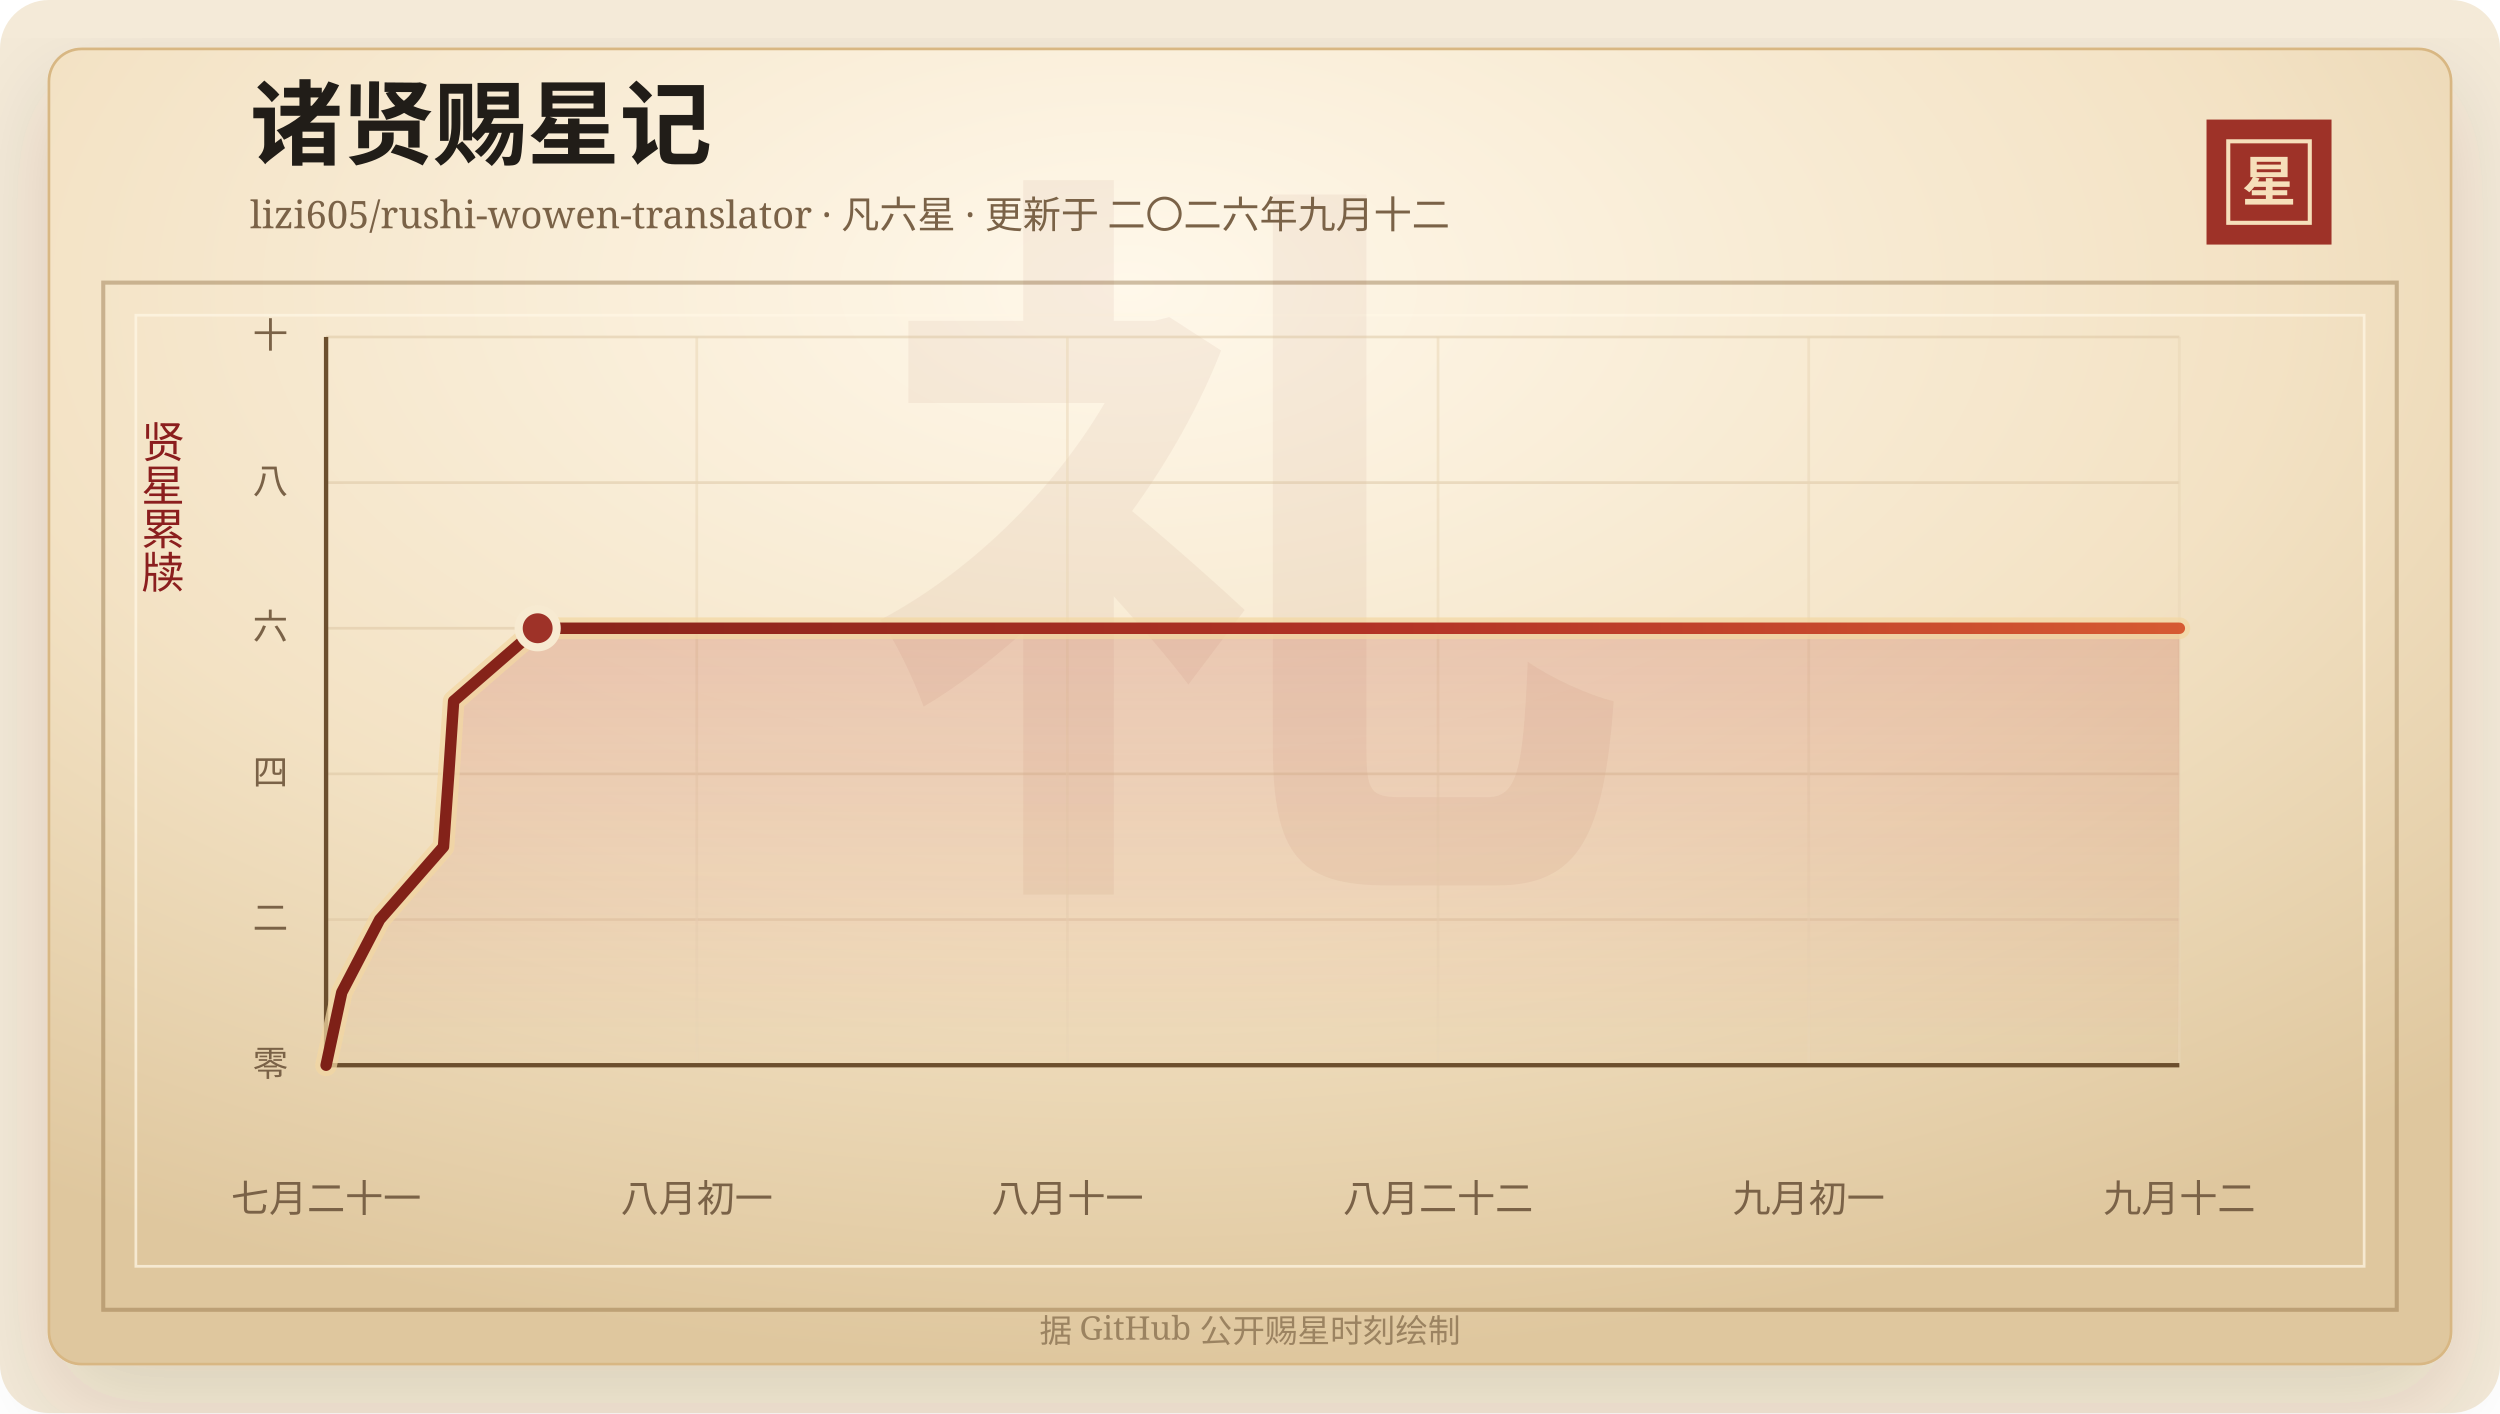
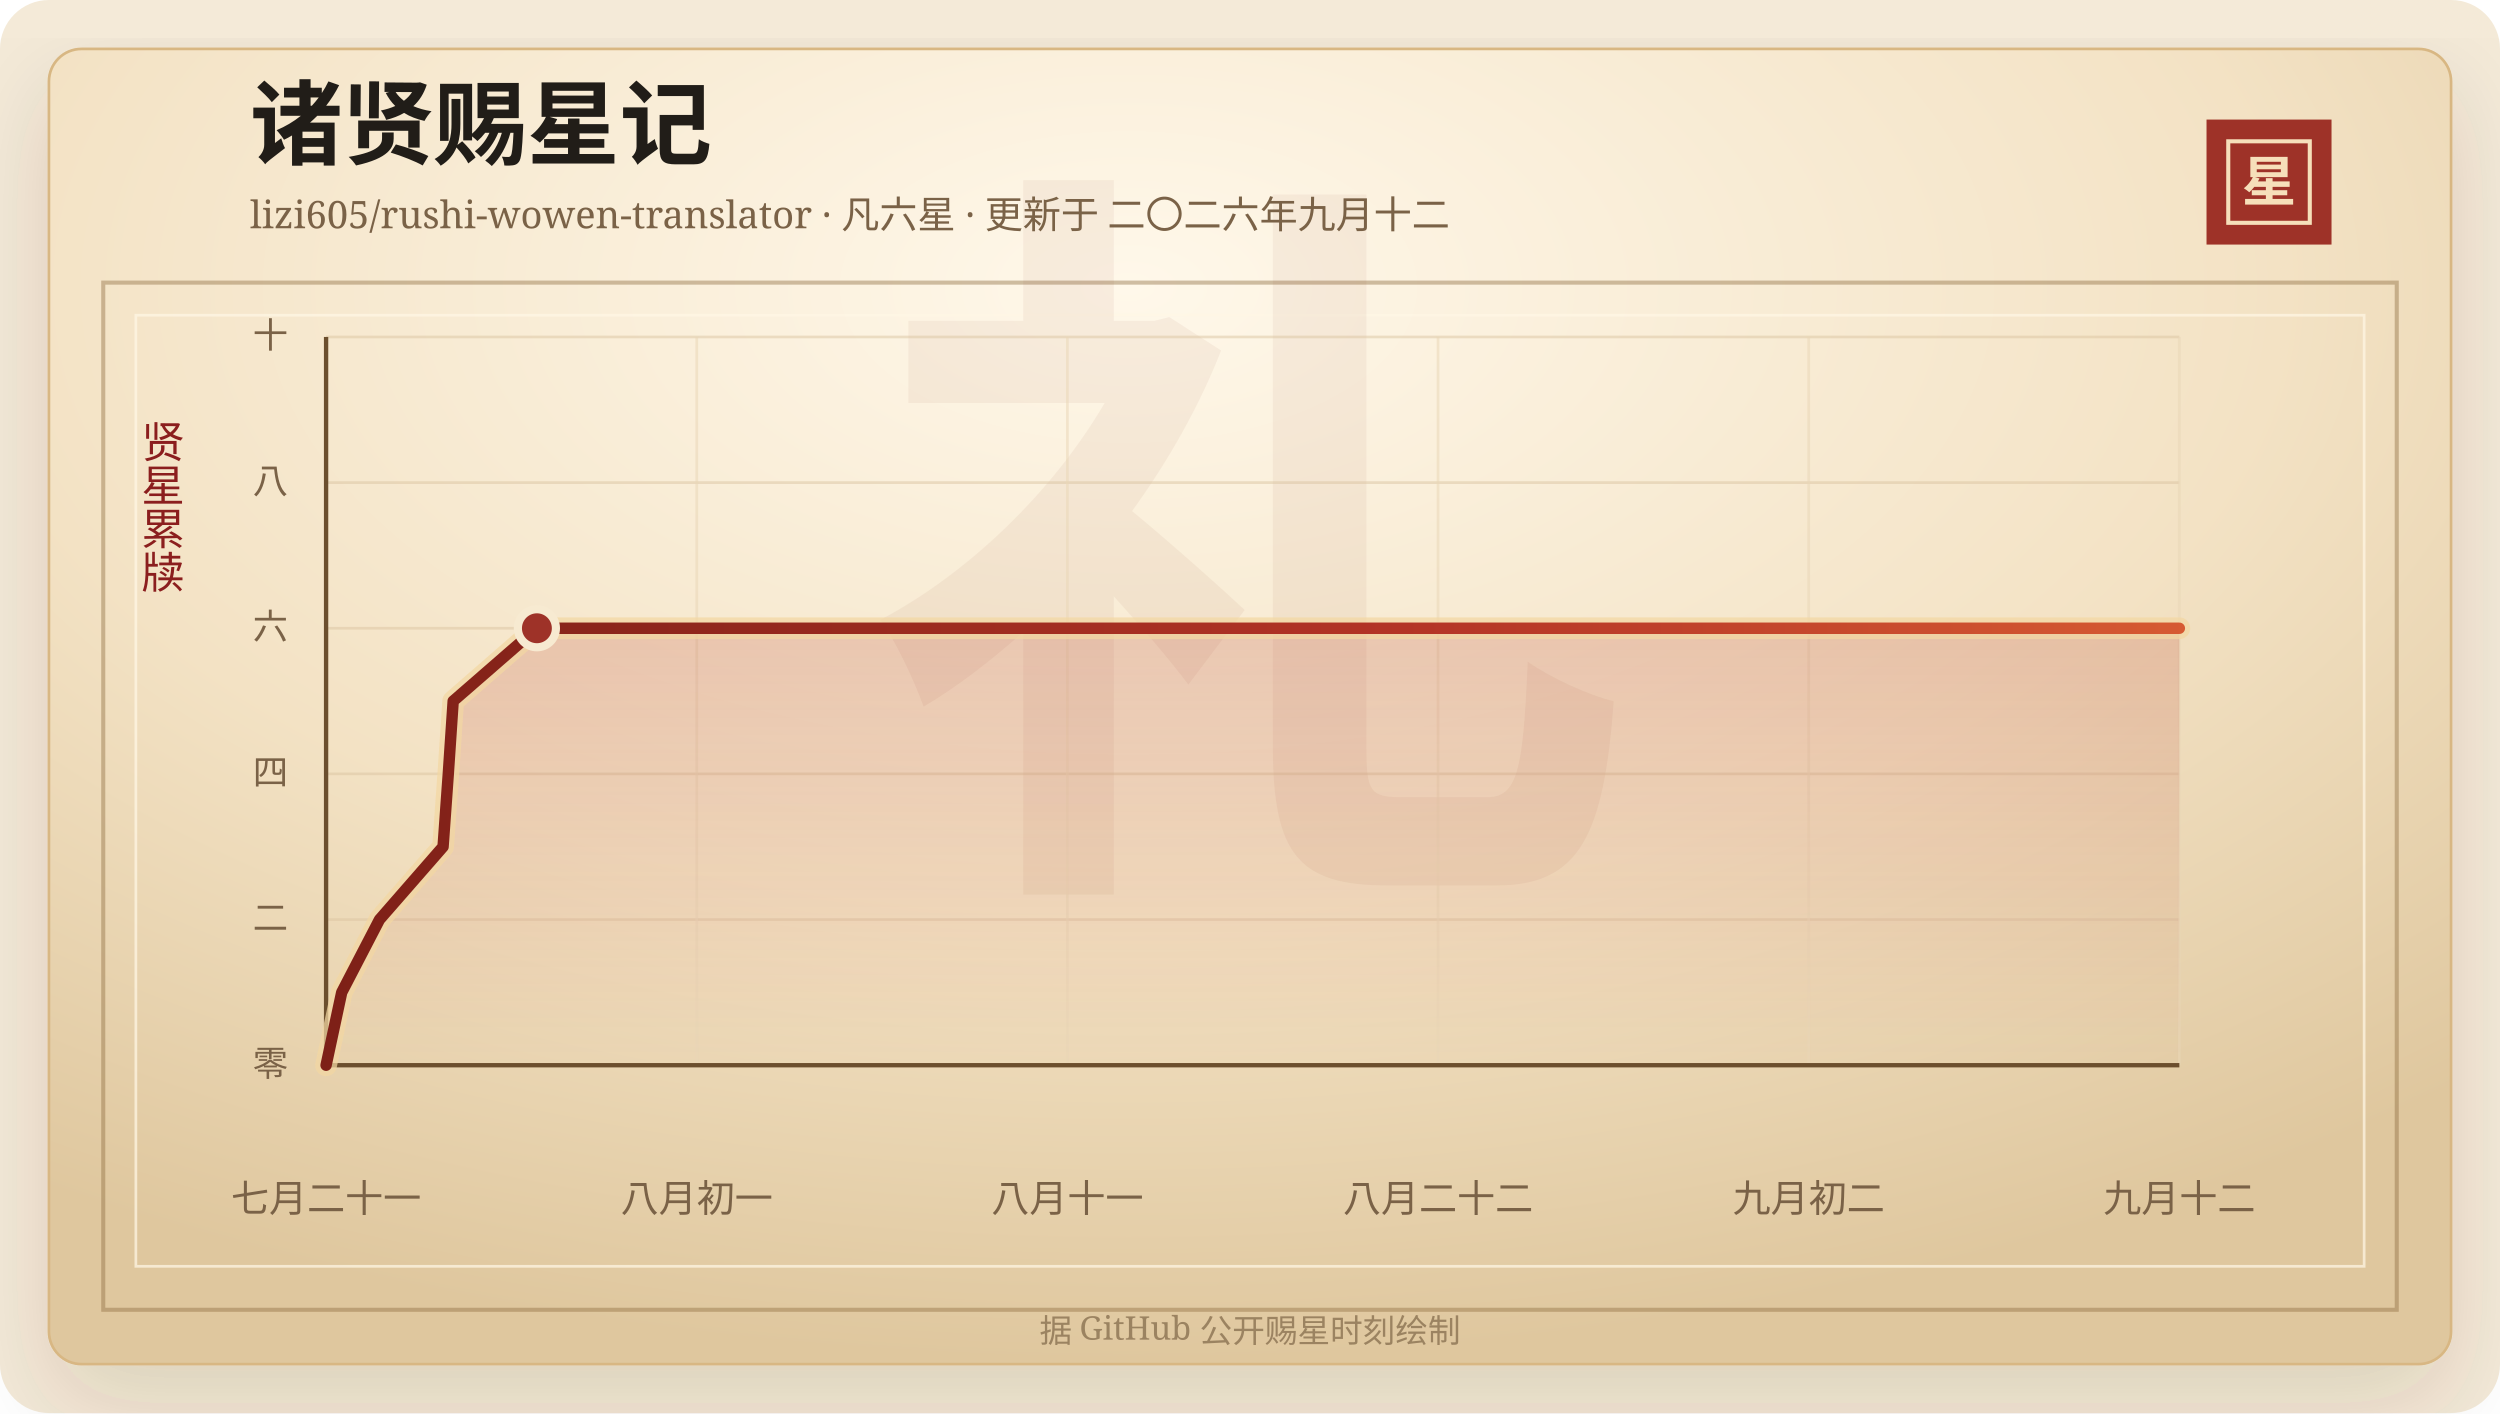
<svg xmlns="http://www.w3.org/2000/svg" width="920" height="520" viewBox="0 0 920 520" role="img" aria-labelledby="title desc">
  <defs>
    <linearGradient id="line" x1="0" x2="1" y1="0" y2="0">
      <stop offset="0%" stop-color="#7d2017" />
      <stop offset="58%" stop-color="#b33426" />
      <stop offset="100%" stop-color="#d65a32" />
    </linearGradient>
    <linearGradient id="area" x1="0" x2="0" y1="0" y2="1">
      <stop offset="0%" stop-color="#b33426" stop-opacity="0.2" />
      <stop offset="100%" stop-color="#b33426" stop-opacity="0" />
    </linearGradient>
    <radialGradient id="paper" cx="45%" cy="18%" r="82%">
      <stop offset="0%" stop-color="#fff8ea" />
      <stop offset="58%" stop-color="#f3e2c4" />
      <stop offset="100%" stop-color="#dfc79e" />
    </radialGradient>
    <filter id="shadow" x="-20%" y="-20%" width="140%" height="140%">
      <feDropShadow dx="0" dy="14" stdDeviation="18" flood-color="#3b2a20" flood-opacity="0.14" />
    </filter>
  </defs>
  <rect width="920" height="520" rx="18" fill="#f4ead8" />
  <rect x="18" y="18" width="884" height="484" rx="12" fill="url(#paper)" stroke="#d8b783" filter="url(#shadow)" />
  <rect x="38" y="104" width="844" height="378" fill="none" stroke="#8c6b3f" stroke-opacity="0.42" stroke-width="1.5" />
  <rect x="50" y="116" width="820" height="350" fill="none" stroke="#fff7e5" stroke-opacity="0.72" />
  <text x="460" y="304" text-anchor="middle" fill="#8c342a" fill-opacity="0.06" font-family="Songti SC, STSong, SimSun, serif" font-size="280" font-weight="700">礼</text>
  <text x="92" y="58" fill="#211d18" font-family="Songti SC, STSong, SimSun, serif" font-size="34" font-weight="700">诸贤赐星记</text>
  <text x="92" y="84" fill="#7a6247" font-family="Songti SC, STSong, SimSun, serif" font-size="14.0">lizi605/rushi-wowen-translator · 凡六星 · 更新于 二〇二六年九月十二</text>
  <rect x="812" y="44" width="46" height="46" fill="#9e3228" />
  <rect x="820" y="52" width="30" height="30" fill="none" stroke="#f6dfba" stroke-width="1.5" />
  <text x="835" y="74" text-anchor="middle" fill="#f6dfba" font-family="Songti SC, STSong, SimSun, serif" font-size="20" font-weight="700">星</text>
  <text x="60" y="166" text-anchor="middle" fill="#8b1e1e" font-family="Songti SC, STSong, SimSun, serif" font-size="16" writing-mode="vertical-rl">贤星累牍</text>
  <line x1="120" y1="392.00" x2="802" y2="392.00" stroke="#d9c29e" stroke-opacity="0.48" />
  <text x="106" y="396.00" text-anchor="end" fill="#7a6247" font-family="Songti SC, STSong, SimSun, serif" font-size="13">零</text>
  <line x1="120" y1="338.40" x2="802" y2="338.40" stroke="#d9c29e" stroke-opacity="0.48" />
  <text x="106" y="342.40" text-anchor="end" fill="#7a6247" font-family="Songti SC, STSong, SimSun, serif" font-size="13">二</text>
  <line x1="120" y1="284.80" x2="802" y2="284.80" stroke="#d9c29e" stroke-opacity="0.48" />
  <text x="106" y="288.80" text-anchor="end" fill="#7a6247" font-family="Songti SC, STSong, SimSun, serif" font-size="13">四</text>
  <line x1="120" y1="231.20" x2="802" y2="231.20" stroke="#d9c29e" stroke-opacity="0.48" />
  <text x="106" y="235.20" text-anchor="end" fill="#7a6247" font-family="Songti SC, STSong, SimSun, serif" font-size="13">六</text>
  <line x1="120" y1="177.60" x2="802" y2="177.60" stroke="#d9c29e" stroke-opacity="0.48" />
  <text x="106" y="181.60" text-anchor="end" fill="#7a6247" font-family="Songti SC, STSong, SimSun, serif" font-size="13">八</text>
  <line x1="120" y1="124.00" x2="802" y2="124.00" stroke="#d9c29e" stroke-opacity="0.48" />
  <text x="106" y="128.00" text-anchor="end" fill="#7a6247" font-family="Songti SC, STSong, SimSun, serif" font-size="13">十</text>
  <line x1="120.00" y1="124" x2="120.00" y2="392" stroke="#ead6b7" stroke-opacity="0.54" />
  <text x="120.00" y="446" text-anchor="middle" fill="#7a6247" font-family="Songti SC, STSong, SimSun, serif" font-size="14">七月二十一</text>
  <line x1="256.40" y1="124" x2="256.40" y2="392" stroke="#ead6b7" stroke-opacity="0.54" />
  <text x="256.40" y="446" text-anchor="middle" fill="#7a6247" font-family="Songti SC, STSong, SimSun, serif" font-size="14">八月初一</text>
  <line x1="392.80" y1="124" x2="392.80" y2="392" stroke="#ead6b7" stroke-opacity="0.54" />
  <text x="392.80" y="446" text-anchor="middle" fill="#7a6247" font-family="Songti SC, STSong, SimSun, serif" font-size="14">八月十一</text>
  <line x1="529.20" y1="124" x2="529.20" y2="392" stroke="#ead6b7" stroke-opacity="0.54" />
  <text x="529.20" y="446" text-anchor="middle" fill="#7a6247" font-family="Songti SC, STSong, SimSun, serif" font-size="14">八月二十二</text>
  <line x1="665.60" y1="124" x2="665.60" y2="392" stroke="#ead6b7" stroke-opacity="0.54" />
-   <text x="665.60" y="446" text-anchor="middle" fill="#7a6247" font-family="Songti SC, STSong, SimSun, serif" font-size="14">九月初一</text>
+   <text x="665.60" y="446" text-anchor="middle" fill="#7a6247" font-family="Songti SC, STSong, SimSun, serif" font-size="14">九月初二</text>
  <line x1="802.00" y1="124" x2="802.00" y2="392" stroke="#ead6b7" stroke-opacity="0.54" />
  <text x="802.00" y="446" text-anchor="middle" fill="#7a6247" font-family="Songti SC, STSong, SimSun, serif" font-size="14">九月十二</text>
  <line x1="120" y1="392" x2="802" y2="392" stroke="#6c4f2e" stroke-width="1.6" />
  <line x1="120" y1="124" x2="120" y2="392" stroke="#6c4f2e" stroke-width="1.6" />
-   <polygon points="120.00,392.00 120.00,392.00 125.77,365.20 139.73,338.40 163.21,311.60 165.14,284.80 166.94,258.00 197.86,231.20 802.00,231.20 802.00,392.00" fill="url(#area)" />
-   <polyline points="120.00,392.00 125.77,365.20 139.73,338.40 163.21,311.60 165.14,284.80 166.94,258.00 197.86,231.20 802.00,231.20" fill="none" stroke="#f3d7a2" stroke-width="8" stroke-linecap="round" stroke-linejoin="round" opacity="0.72" />
-   <polyline points="120.00,392.00 125.77,365.20 139.73,338.40 163.21,311.60 165.14,284.80 166.94,258.00 197.86,231.20 802.00,231.20" fill="none" stroke="url(#line)" stroke-width="4.2" stroke-linecap="round" stroke-linejoin="round" />
-   <circle cx="197.86" cy="231.20" r="7" fill="#9e3228" stroke="#f7ead1" stroke-width="3" />
+   <polygon points="120.00,392.00 120.00,392.00 125.75,365.20 139.66,338.40 163.05,311.60 164.97,284.80 166.77,258.00 197.58,231.20 802.00,231.20 802.00,392.00" fill="url(#area)" />
+   <polyline points="120.00,392.00 125.75,365.20 139.66,338.40 163.05,311.60 164.97,284.80 166.77,258.00 197.58,231.20 802.00,231.20" fill="none" stroke="#f3d7a2" stroke-width="8" stroke-linecap="round" stroke-linejoin="round" opacity="0.72" />
+   <polyline points="120.00,392.00 125.75,365.20 139.66,338.40 163.05,311.60 164.97,284.80 166.77,258.00 197.58,231.20 802.00,231.20" fill="none" stroke="url(#line)" stroke-width="4.2" stroke-linecap="round" stroke-linejoin="round" />
+   <circle cx="197.58" cy="231.20" r="7" fill="#9e3228" stroke="#f7ead1" stroke-width="3" />
  <text x="460" y="494" text-anchor="middle" fill="#9b8361" font-family="Songti SC, STSong, SimSun, serif" font-size="12">据 GitHub 公开赐星时刻绘制</text>
</svg>
